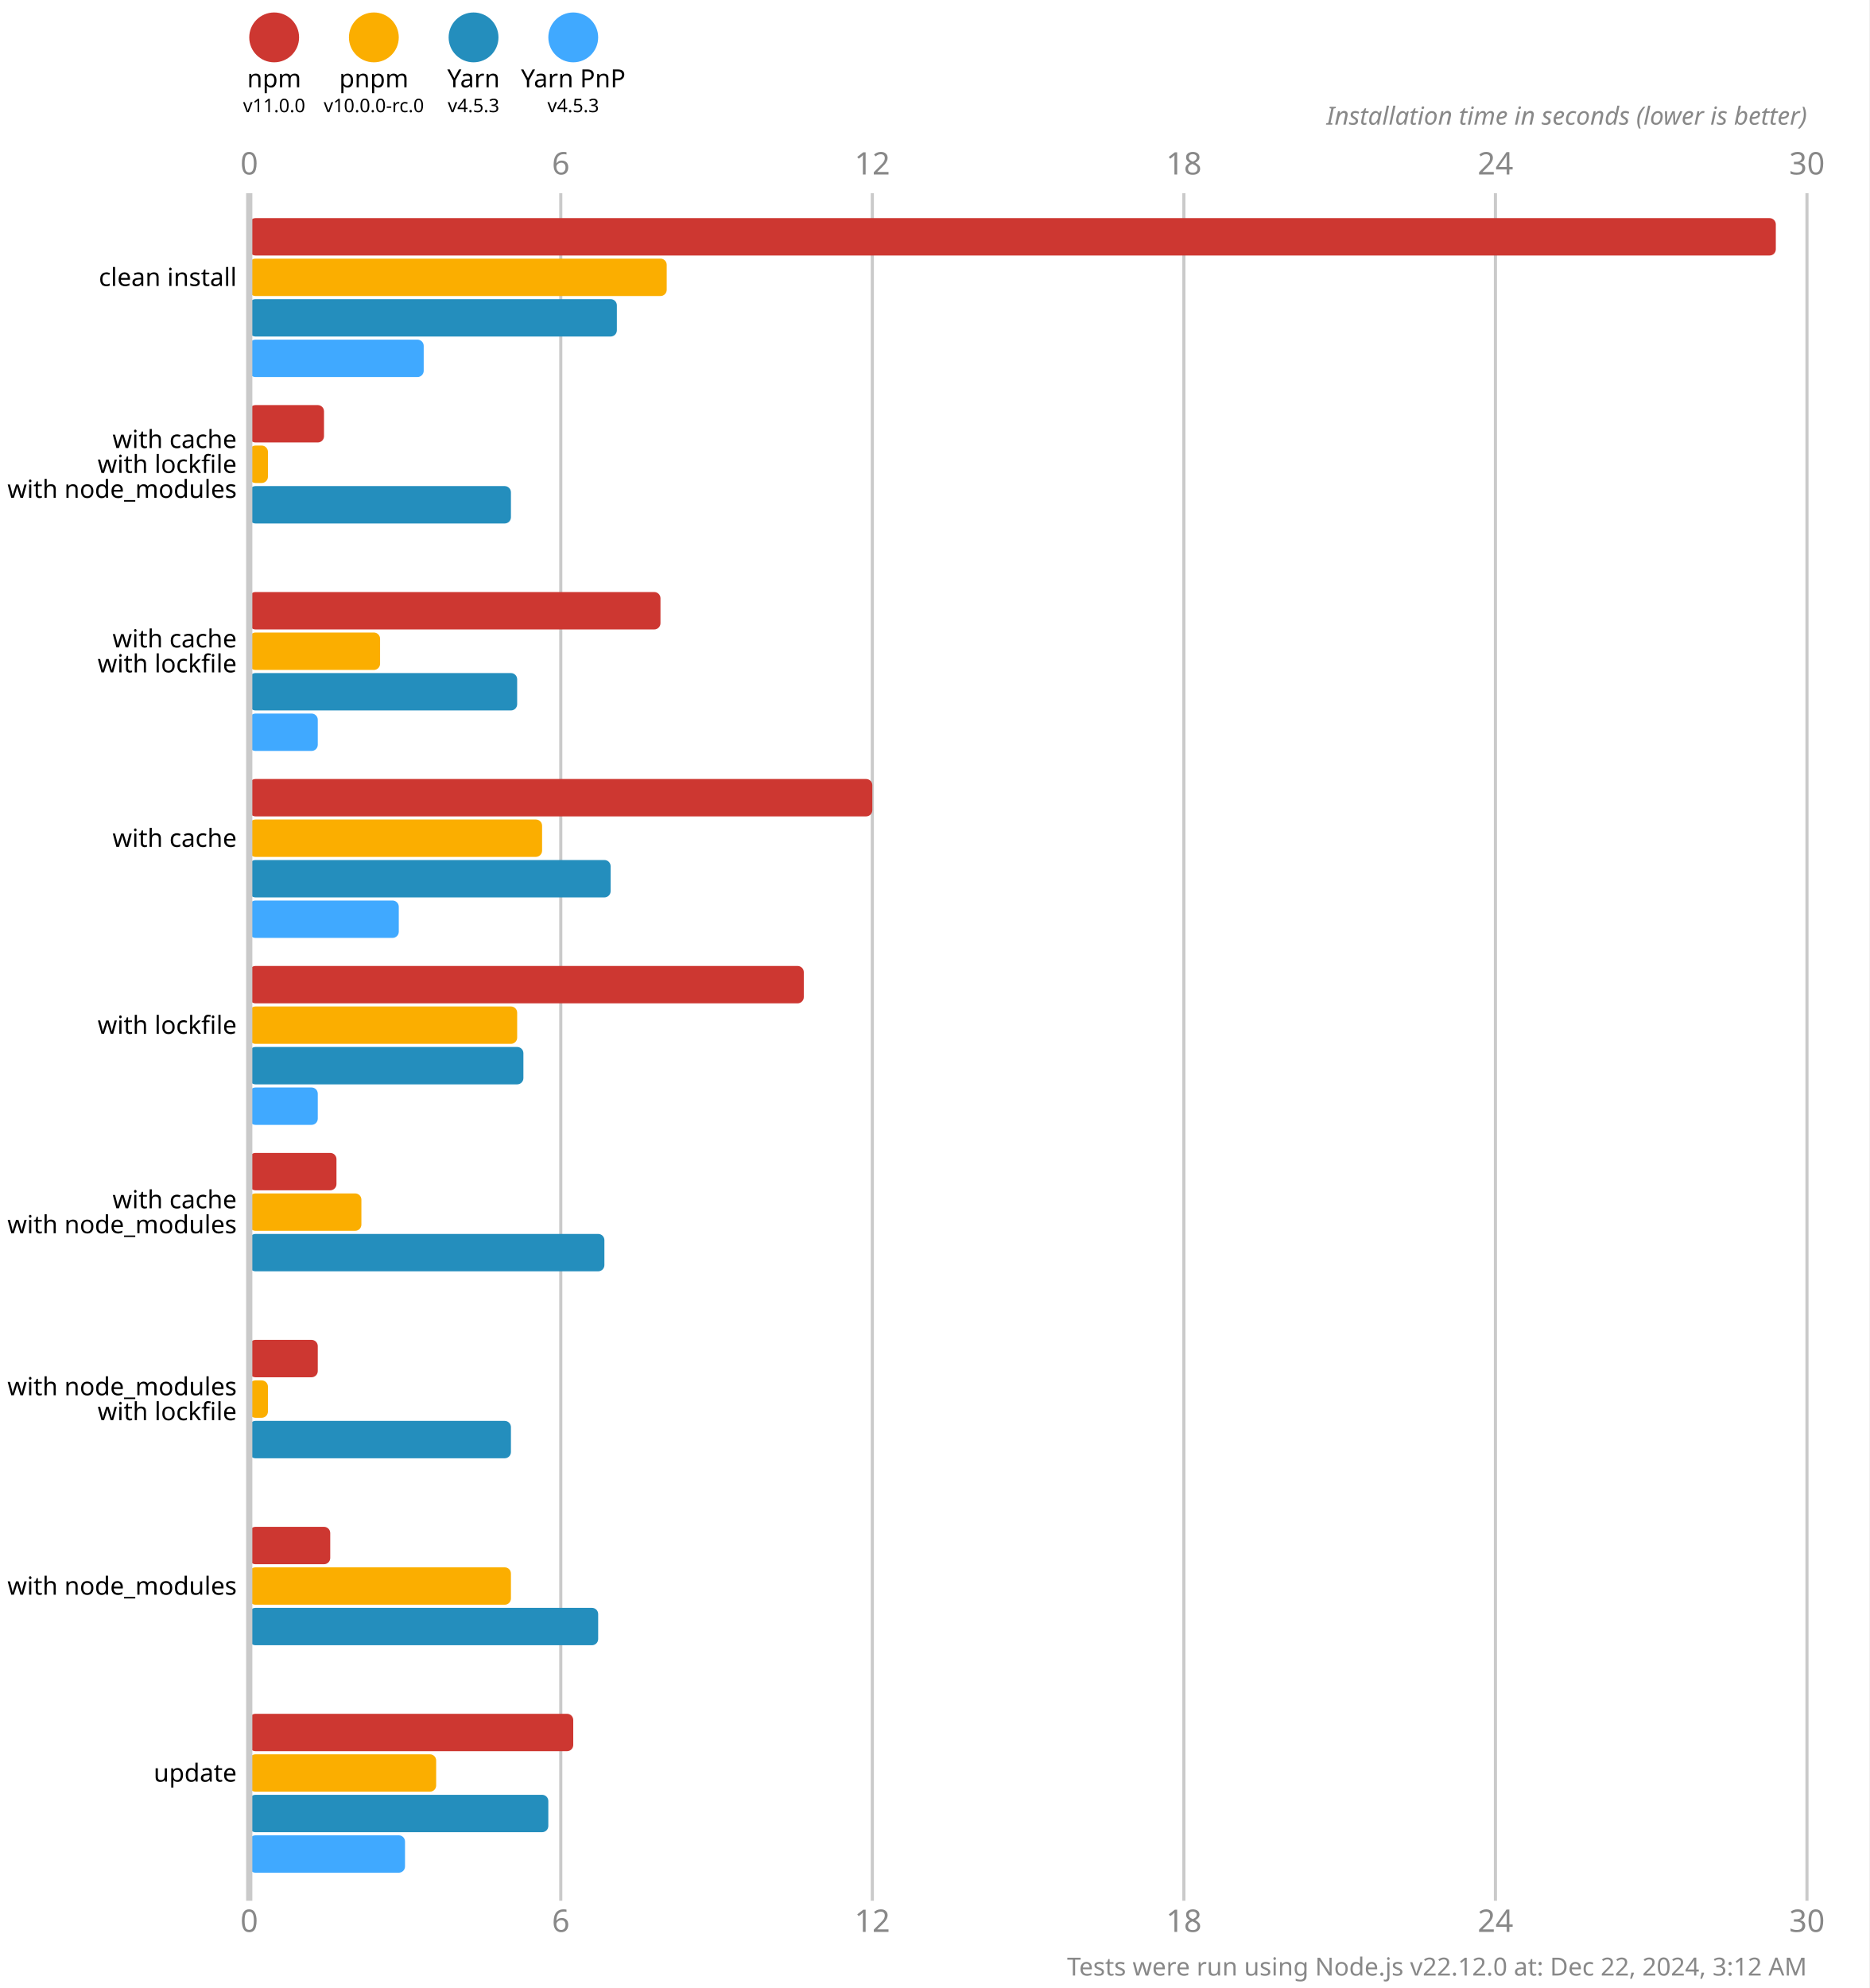
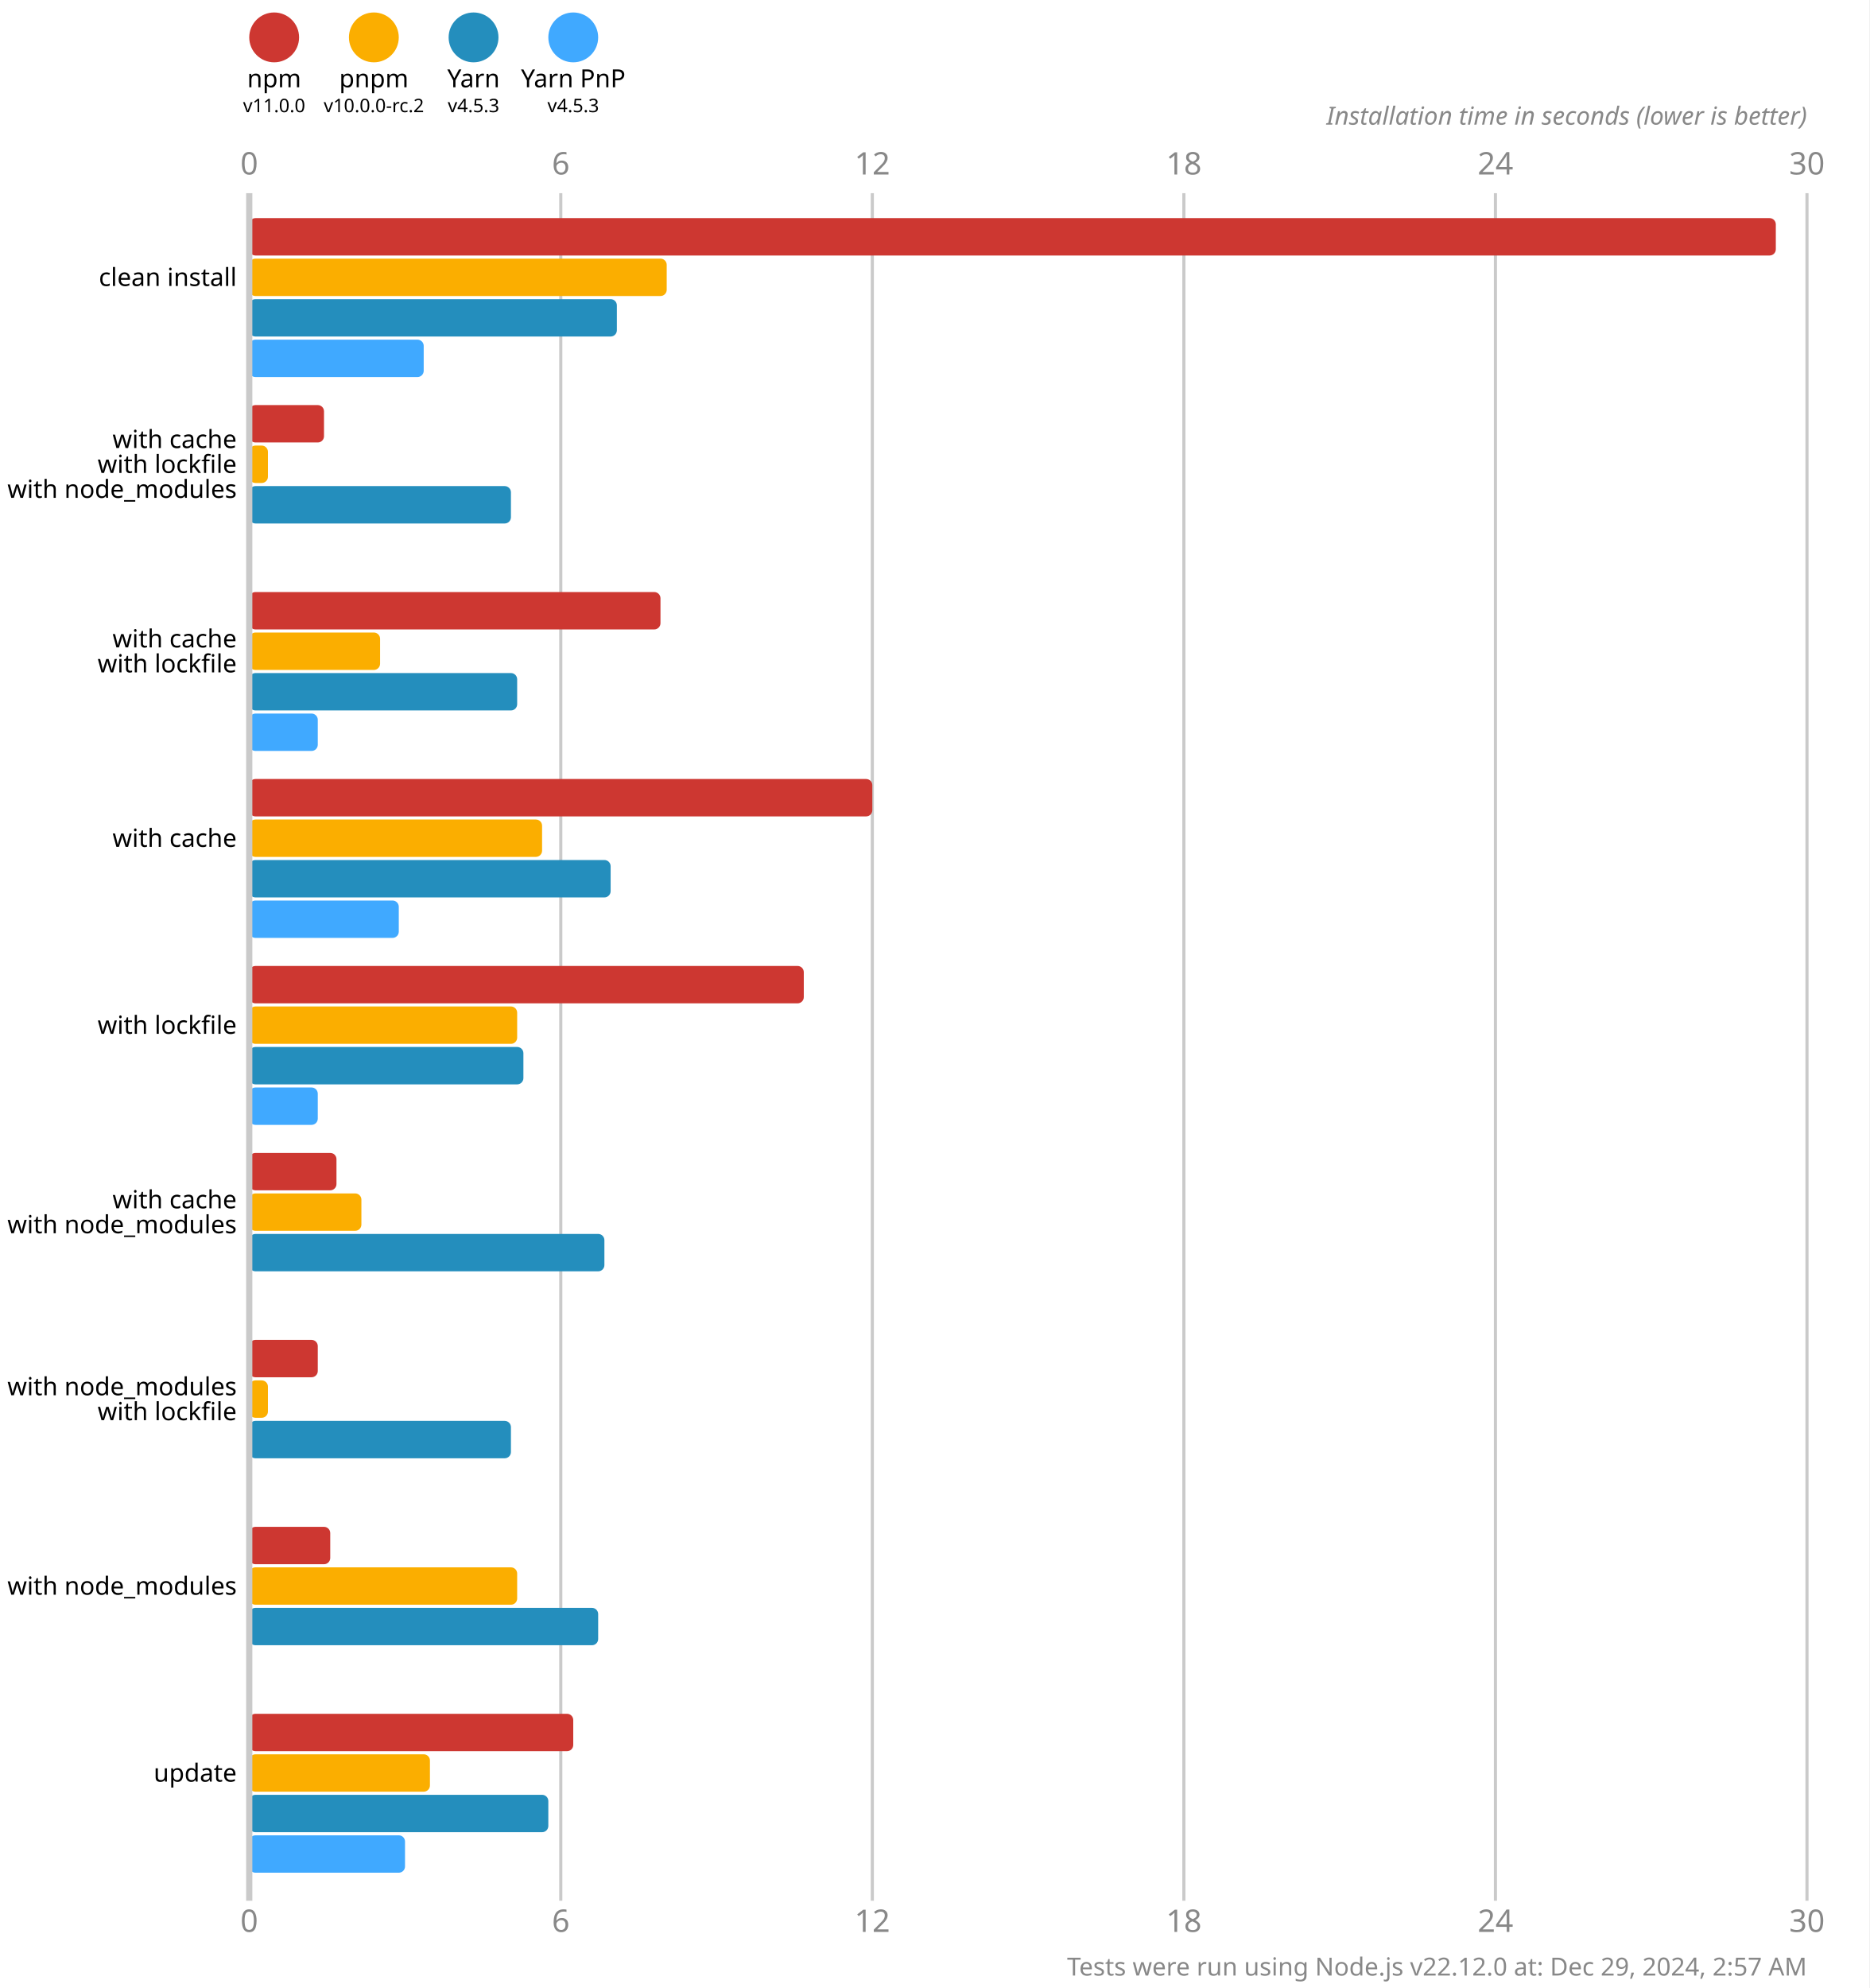
<svg xmlns="http://www.w3.org/2000/svg" version="1.1" viewBox="0 0 300 319">
  <style>
    .font { font-family: sans-serif; }
    .s3 { font-size: 3px; }
    .s4 { font-size: 4px; }
    .s5 { font-size: 5px; }
    .line { stroke: #cacaca; }
    .width { stroke-width: 0.5; }
    .text { fill: #888; }
  </style>
  <rect x="0" y="0" width="300" height="319" fill="#fff" />
  <circle cx="44" cy="6" r="4" fill="#cd3731" />
  <text x="44" y="14" class="font s4" text-anchor="middle">npm</text>
  <text x="44" y="18" class="font s3" text-anchor="middle">v11.0.0</text>
  <circle cx="60" cy="6" r="4" fill="#fbae00" />
  <text x="60" y="14" class="font s4" text-anchor="middle">pnpm</text>
-   <text x="60" y="18" class="font s3" text-anchor="middle">v10.0.0-rc.0</text>
+   <text x="60" y="18" class="font s3" text-anchor="middle">v10.0.0-rc.2</text>
  <circle cx="76" cy="6" r="4" fill="#248ebd" />
  <text x="76" y="14" class="font s4" text-anchor="middle">Yarn</text>
  <text x="76" y="18" class="font s3" text-anchor="middle">v4.5.3</text>
  <circle cx="92" cy="6" r="4" fill="#40a9ff" />
  <text x="92" y="14" class="font s4" text-anchor="middle">Yarn PnP</text>
  <text x="92" y="18" class="font s3" text-anchor="middle">v4.5.3</text>
  <text x="40" y="28" class="font s5 text" text-anchor="middle">0</text>
  <text x="40" y="310" class="font s5 text" text-anchor="middle">0</text>
  <line x1="90" y1="31" x2="90" y2="305" class="line width" />
  <text x="90" y="28" class="font s5 text" text-anchor="middle">6</text>
  <text x="90" y="310" class="font s5 text" text-anchor="middle">6</text>
  <line x1="140" y1="31" x2="140" y2="305" class="line width" />
  <text x="140" y="28" class="font s5 text" text-anchor="middle">12</text>
  <text x="140" y="310" class="font s5 text" text-anchor="middle">12</text>
  <line x1="190" y1="31" x2="190" y2="305" class="line width" />
  <text x="190" y="28" class="font s5 text" text-anchor="middle">18</text>
  <text x="190" y="310" class="font s5 text" text-anchor="middle">18</text>
  <line x1="240" y1="31" x2="240" y2="305" class="line width" />
  <text x="240" y="28" class="font s5 text" text-anchor="middle">24</text>
  <text x="240" y="310" class="font s5 text" text-anchor="middle">24</text>
  <line x1="290" y1="31" x2="290" y2="305" class="line width" />
  <text x="290" y="28" class="font s5 text" text-anchor="middle">30</text>
  <text x="290" y="310" class="font s5 text" text-anchor="middle">30</text>
  <text x="290" y="20" class="font s4 text" font-style="italic" text-anchor="end">Installation time in seconds (lower is better)</text>
  <rect x="40" y="35" width="245" height="6" fill="#cd3731" rx="1" ry="1" />
  <rect x="40" y="41.5" width="67" height="6" fill="#fbae00" rx="1" ry="1" />
  <rect x="40" y="48" width="59" height="6" fill="#248ebd" rx="1" ry="1" />
  <rect x="40" y="54.5" width="28" height="6" fill="#40a9ff" rx="1" ry="1" />
  <rect x="40" y="65" width="12" height="6" fill="#cd3731" rx="1" ry="1" />
  <rect x="40" y="71.5" width="3" height="6" fill="#fbae00" rx="1" ry="1" />
  <rect x="40" y="78" width="42" height="6" fill="#248ebd" rx="1" ry="1" />
  <rect x="40" y="84.5" width="0" height="6" fill="#40a9ff" rx="1" ry="1" />
  <rect x="40" y="95" width="66" height="6" fill="#cd3731" rx="1" ry="1" />
  <rect x="40" y="101.5" width="21" height="6" fill="#fbae00" rx="1" ry="1" />
  <rect x="40" y="108" width="43" height="6" fill="#248ebd" rx="1" ry="1" />
  <rect x="40" y="114.5" width="11" height="6" fill="#40a9ff" rx="1" ry="1" />
  <rect x="40" y="125" width="100" height="6" fill="#cd3731" rx="1" ry="1" />
  <rect x="40" y="131.5" width="47" height="6" fill="#fbae00" rx="1" ry="1" />
  <rect x="40" y="138" width="58" height="6" fill="#248ebd" rx="1" ry="1" />
  <rect x="40" y="144.5" width="24" height="6" fill="#40a9ff" rx="1" ry="1" />
  <rect x="40" y="155" width="89" height="6" fill="#cd3731" rx="1" ry="1" />
  <rect x="40" y="161.5" width="43" height="6" fill="#fbae00" rx="1" ry="1" />
  <rect x="40" y="168" width="44" height="6" fill="#248ebd" rx="1" ry="1" />
  <rect x="40" y="174.5" width="11" height="6" fill="#40a9ff" rx="1" ry="1" />
  <rect x="40" y="185" width="14" height="6" fill="#cd3731" rx="1" ry="1" />
  <rect x="40" y="191.5" width="18" height="6" fill="#fbae00" rx="1" ry="1" />
  <rect x="40" y="198" width="57" height="6" fill="#248ebd" rx="1" ry="1" />
  <rect x="40" y="204.5" width="0" height="6" fill="#40a9ff" rx="1" ry="1" />
  <rect x="40" y="215" width="11" height="6" fill="#cd3731" rx="1" ry="1" />
  <rect x="40" y="221.5" width="3" height="6" fill="#fbae00" rx="1" ry="1" />
  <rect x="40" y="228" width="42" height="6" fill="#248ebd" rx="1" ry="1" />
  <rect x="40" y="234.5" width="0" height="6" fill="#40a9ff" rx="1" ry="1" />
  <rect x="40" y="245" width="13" height="6" fill="#cd3731" rx="1" ry="1" />
-   <rect x="40" y="251.5" width="42" height="6" fill="#fbae00" rx="1" ry="1" />
+   <rect x="40" y="251.5" width="43" height="6" fill="#fbae00" rx="1" ry="1" />
  <rect x="40" y="258" width="56" height="6" fill="#248ebd" rx="1" ry="1" />
  <rect x="40" y="264.5" width="0" height="6" fill="#40a9ff" rx="1" ry="1" />
  <rect x="40" y="275" width="52" height="6" fill="#cd3731" rx="1" ry="1" />
-   <rect x="40" y="281.5" width="30" height="6" fill="#fbae00" rx="1" ry="1" />
+   <rect x="40" y="281.5" width="29" height="6" fill="#fbae00" rx="1" ry="1" />
  <rect x="40" y="288" width="48" height="6" fill="#248ebd" rx="1" ry="1" />
  <rect x="40" y="294.5" width="25" height="6" fill="#40a9ff" rx="1" ry="1" />
  <line x1="40" y1="31" x2="40" y2="305" class="line" />
  <text x="38" y="44.5" class="font s4" dominant-baseline="middle" text-anchor="end">clean install</text>
  <text x="38" y="70.5" class="font s4" dominant-baseline="middle" text-anchor="end">with cache</text>
  <text x="38" y="74.5" class="font s4" dominant-baseline="middle" text-anchor="end">with lockfile</text>
  <text x="38" y="78.5" class="font s4" dominant-baseline="middle" text-anchor="end">with node_modules</text>
  <text x="38" y="102.5" class="font s4" dominant-baseline="middle" text-anchor="end">with cache</text>
  <text x="38" y="106.5" class="font s4" dominant-baseline="middle" text-anchor="end">with lockfile</text>
  <text x="38" y="134.5" class="font s4" dominant-baseline="middle" text-anchor="end">with cache</text>
  <text x="38" y="164.5" class="font s4" dominant-baseline="middle" text-anchor="end">with lockfile</text>
  <text x="38" y="192.5" class="font s4" dominant-baseline="middle" text-anchor="end">with cache</text>
  <text x="38" y="196.5" class="font s4" dominant-baseline="middle" text-anchor="end">with node_modules</text>
  <text x="38" y="222.5" class="font s4" dominant-baseline="middle" text-anchor="end">with node_modules</text>
  <text x="38" y="226.5" class="font s4" dominant-baseline="middle" text-anchor="end">with lockfile</text>
  <text x="38" y="254.5" class="font s4" dominant-baseline="middle" text-anchor="end">with node_modules</text>
  <text x="38" y="284.5" class="font s4" dominant-baseline="middle" text-anchor="end">update</text>
-   <text x="290" y="317" class="font s4 text" text-anchor="end">Tests were run using Node.js v22.12.0 at: Dec 22, 2024, 3:12 AM</text>
+   <text x="290" y="317" class="font s4 text" text-anchor="end">Tests were run using Node.js v22.12.0 at: Dec 29, 2024, 2:57 AM</text>
</svg>
